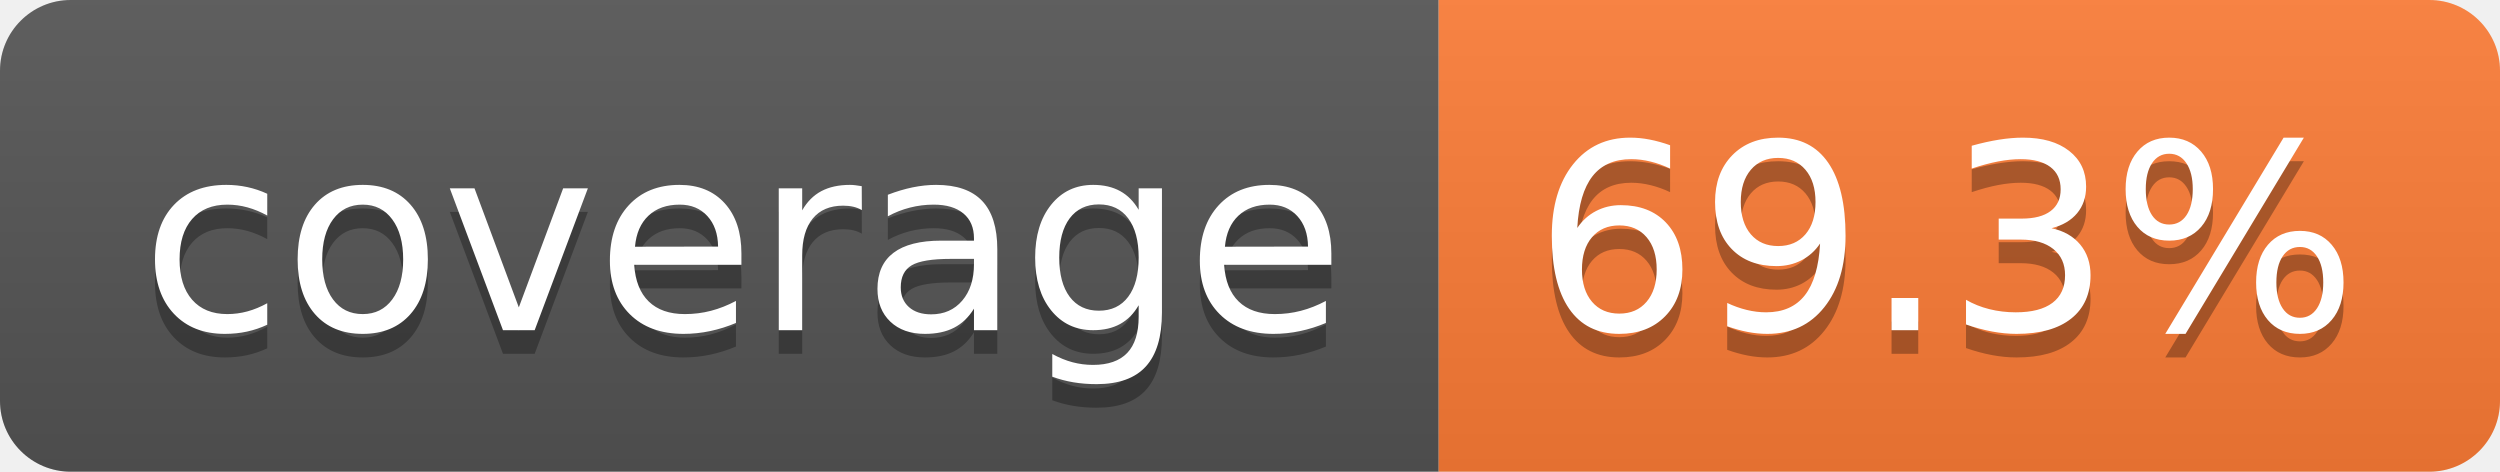
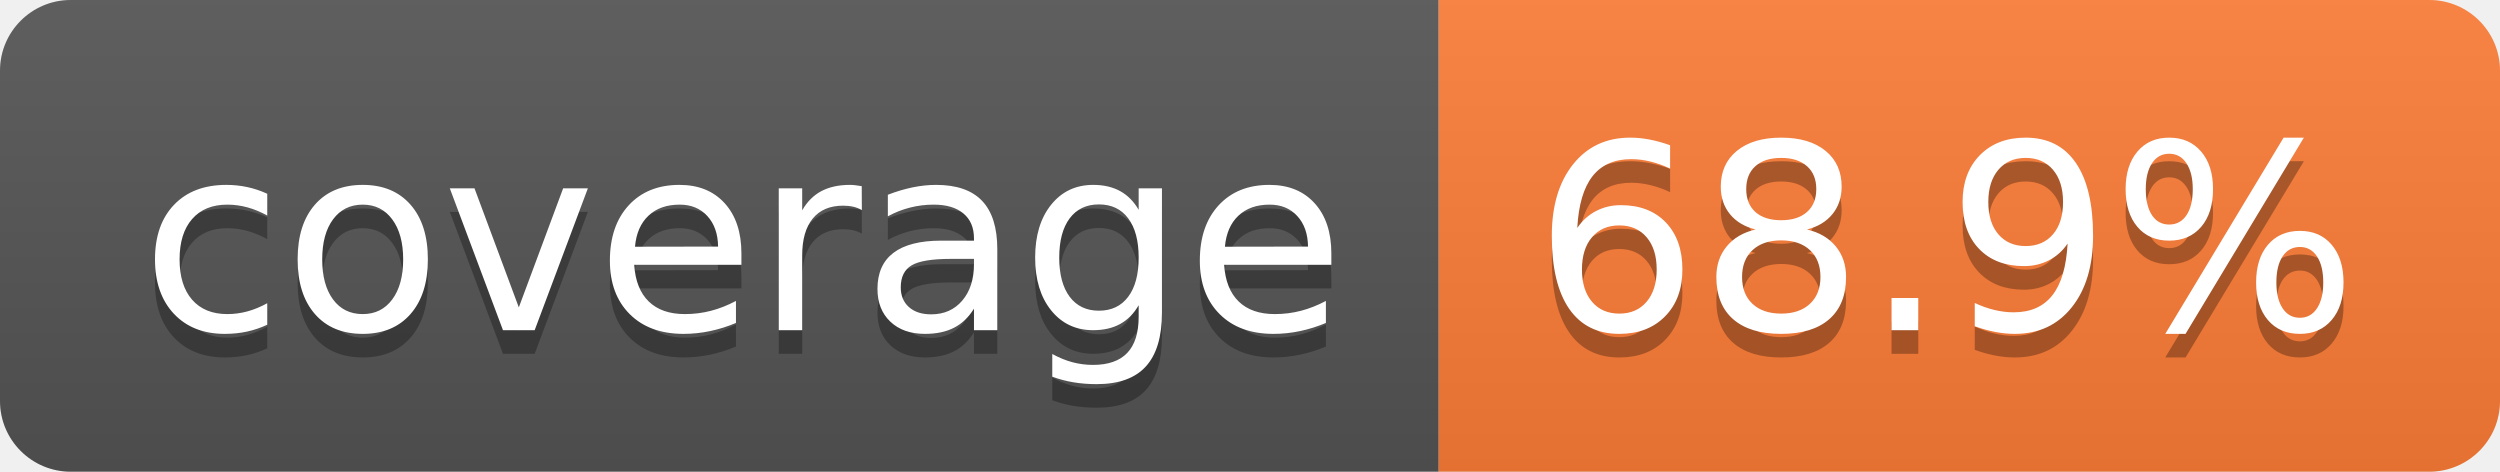
- <svg xmlns="http://www.w3.org/2000/svg" width="106" height="20" role="img" aria-label="coverage: 69.3%">
+ <svg xmlns="http://www.w3.org/2000/svg" width="106" height="20" role="img" aria-label="coverage: 68.9%">
  <linearGradient id="s" x2="0" y2="100%">
    <stop offset="0" stop-color="#bbb" stop-opacity=".1" />
    <stop offset="1" stop-opacity=".1" />
  </linearGradient>
  <clipPath id="r">
    <rect width="106" height="20" rx="3" fill="#fff" />
  </clipPath>
  <g clip-path="url(#r)">
    <rect width="61" height="20" fill="#555" />
    <rect x="61" width="45" height="20" fill="#fe7d37" />
    <rect width="106" height="20" fill="url(#s)" />
  </g>
  <g fill="#fff" text-anchor="middle" font-family="Verdana,Geneva,DejaVu Sans,sans-serif" text-rendering="geometricPrecision" font-size="110">
    <text aria-hidden="true" x="315" y="150" fill="#010101" fill-opacity=".3" transform="scale(.1)" textLength="510">coverage</text>
    <text x="315" y="140" transform="scale(.1)" fill="#fff" textLength="510">coverage</text>
-     <text aria-hidden="true" x="825" y="150" fill="#010101" fill-opacity=".3" transform="scale(.1)" textLength="350">69.3%</text>
-     <text x="825" y="140" transform="scale(.1)" fill="#fff" textLength="350">69.3%</text>
+     <text aria-hidden="true" x="825" y="150" fill="#010101" fill-opacity=".3" transform="scale(.1)" textLength="350">68.9%</text>
+     <text x="825" y="140" transform="scale(.1)" fill="#fff" textLength="350">68.9%</text>
  </g>
</svg>
